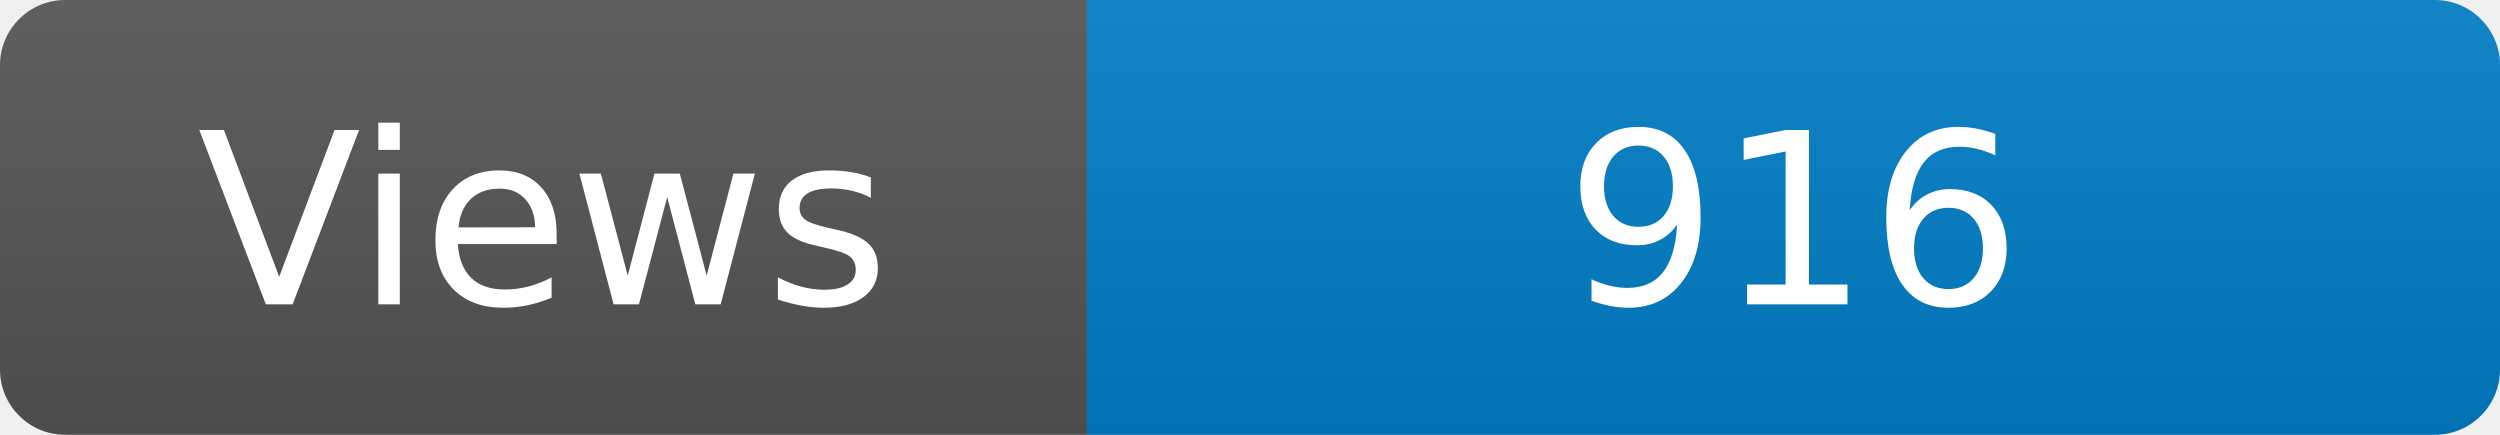
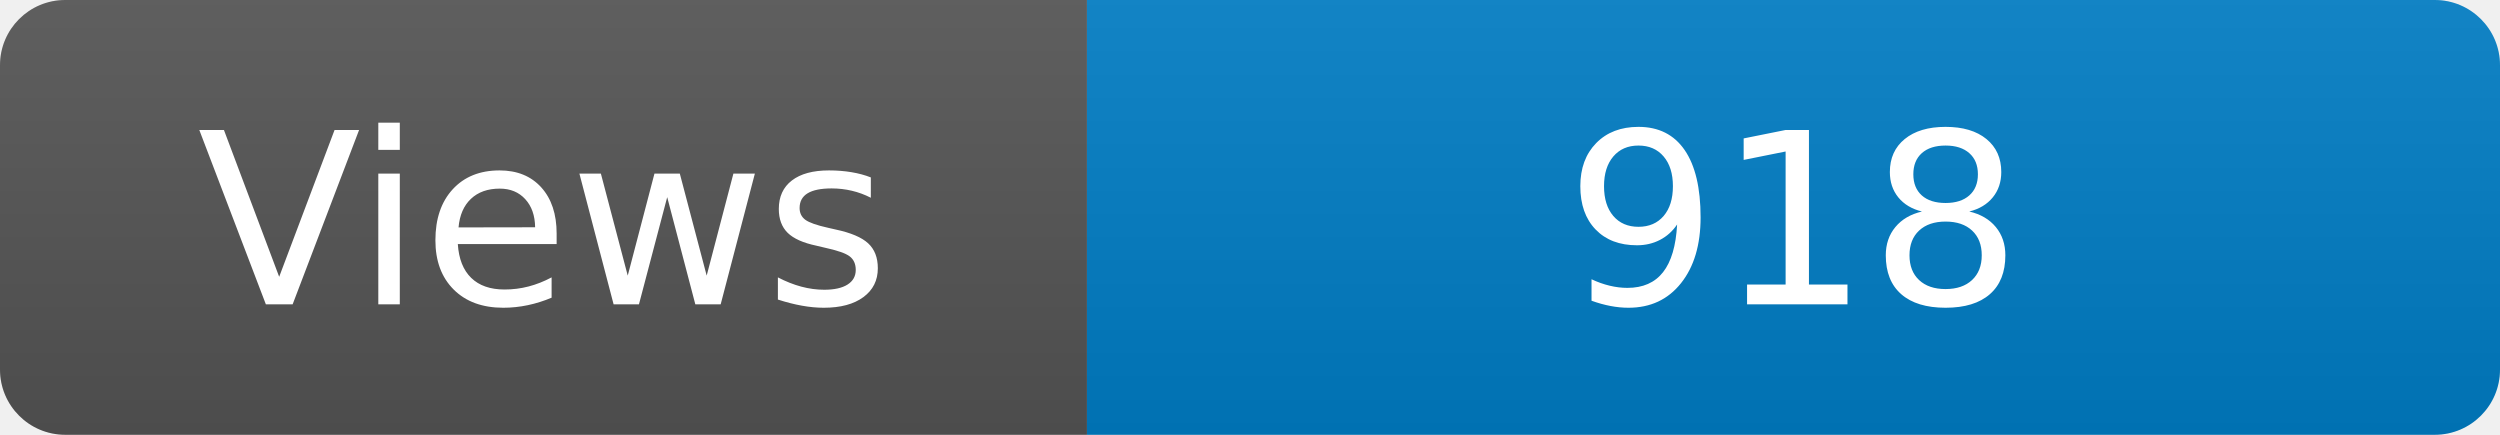
<svg xmlns="http://www.w3.org/2000/svg" width="115" height="20" role="img" aria-label="Maintained?: yes">
  <linearGradient id="s" x2="0" y2="100%">
    <stop offset="0" stop-color="#bbb" stop-opacity=".1" />
    <stop offset="1" stop-opacity=".1" />
  </linearGradient>
  <clipPath id="r">
    <rect width="115" height="20" rx="3" fill="#fff" />
  </clipPath>
  <g clip-path="url(#r)">
    <rect width="50" height="20" fill="#555" />
    <rect x="50" width="160" height="20" fill="#007ec6" />
    <rect width="115" height="20" fill="url(#s)" />
  </g>
  <g fill="#fff" text-anchor="middle" font-family="Verdana,Geneva,DejaVu Sans,sans-serif" font-size="110">
    <text x="250" y="140" transform="scale(.1)" fill="#fff">Views</text>
-     <text x="825" y="140" transform="scale(.1)" fill="#fff">916</text>
+     <text x="825" y="140" transform="scale(.1)" fill="#fff">918</text>
  </g>
</svg>
